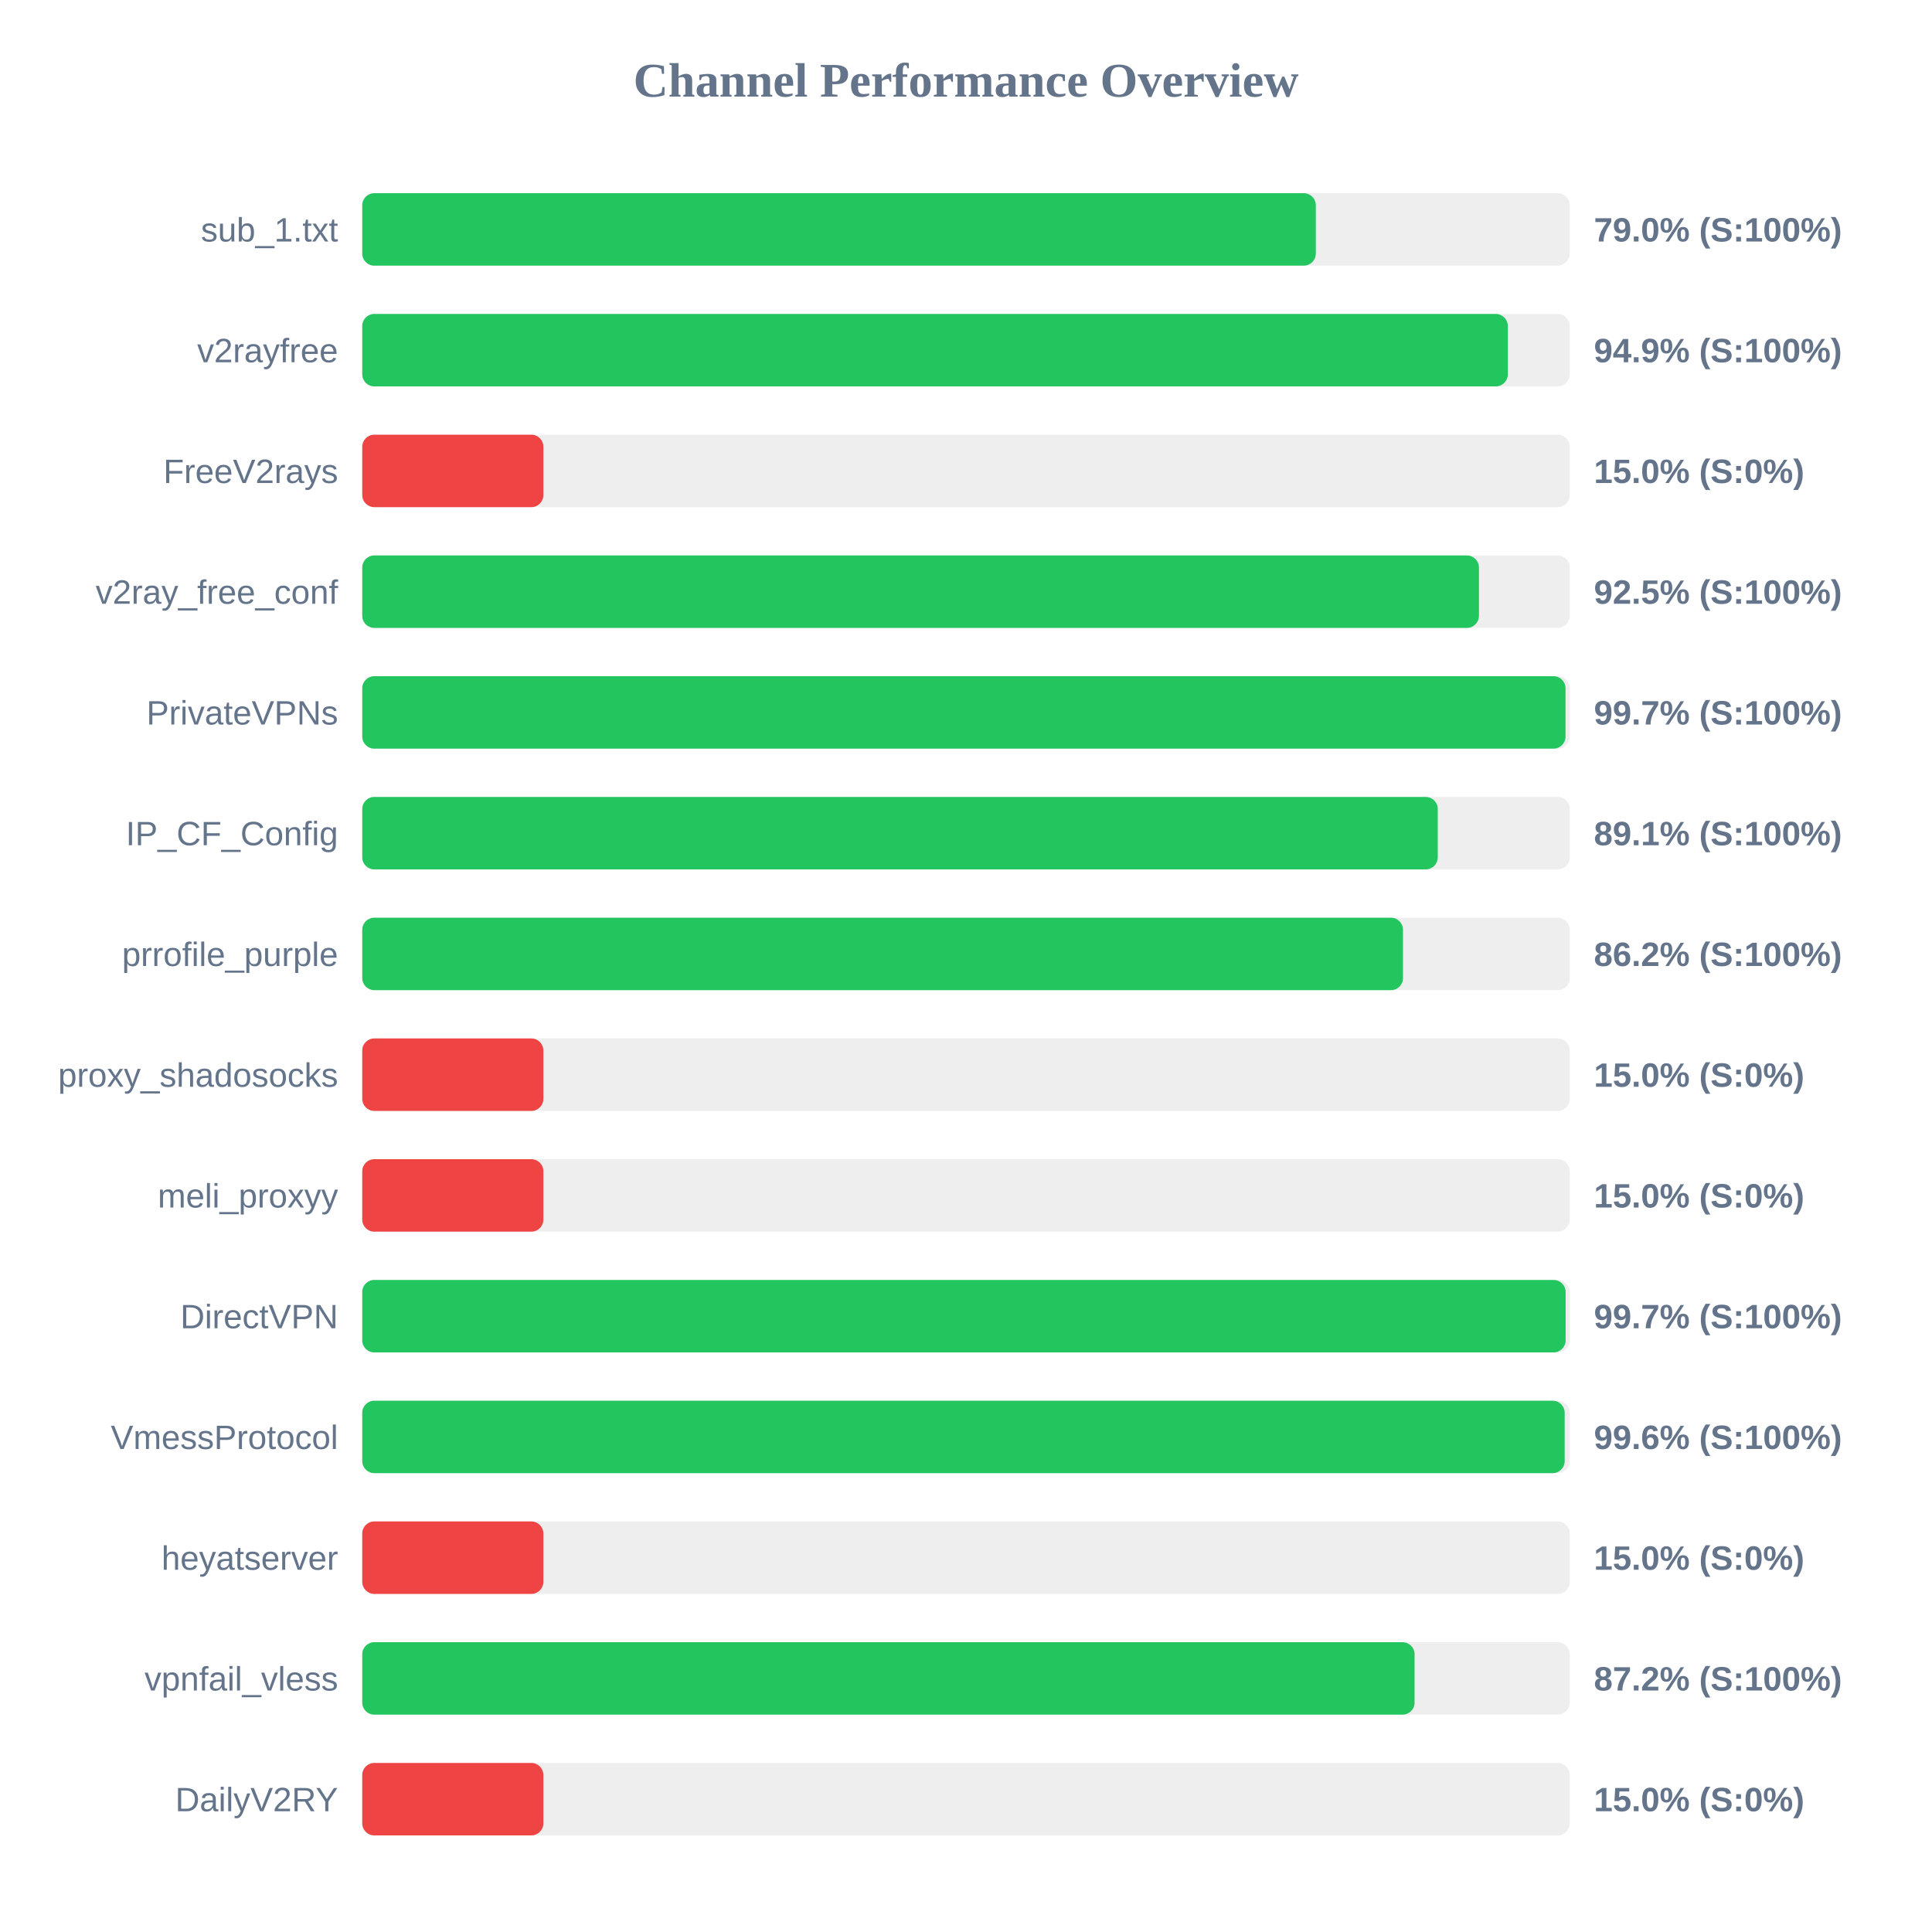
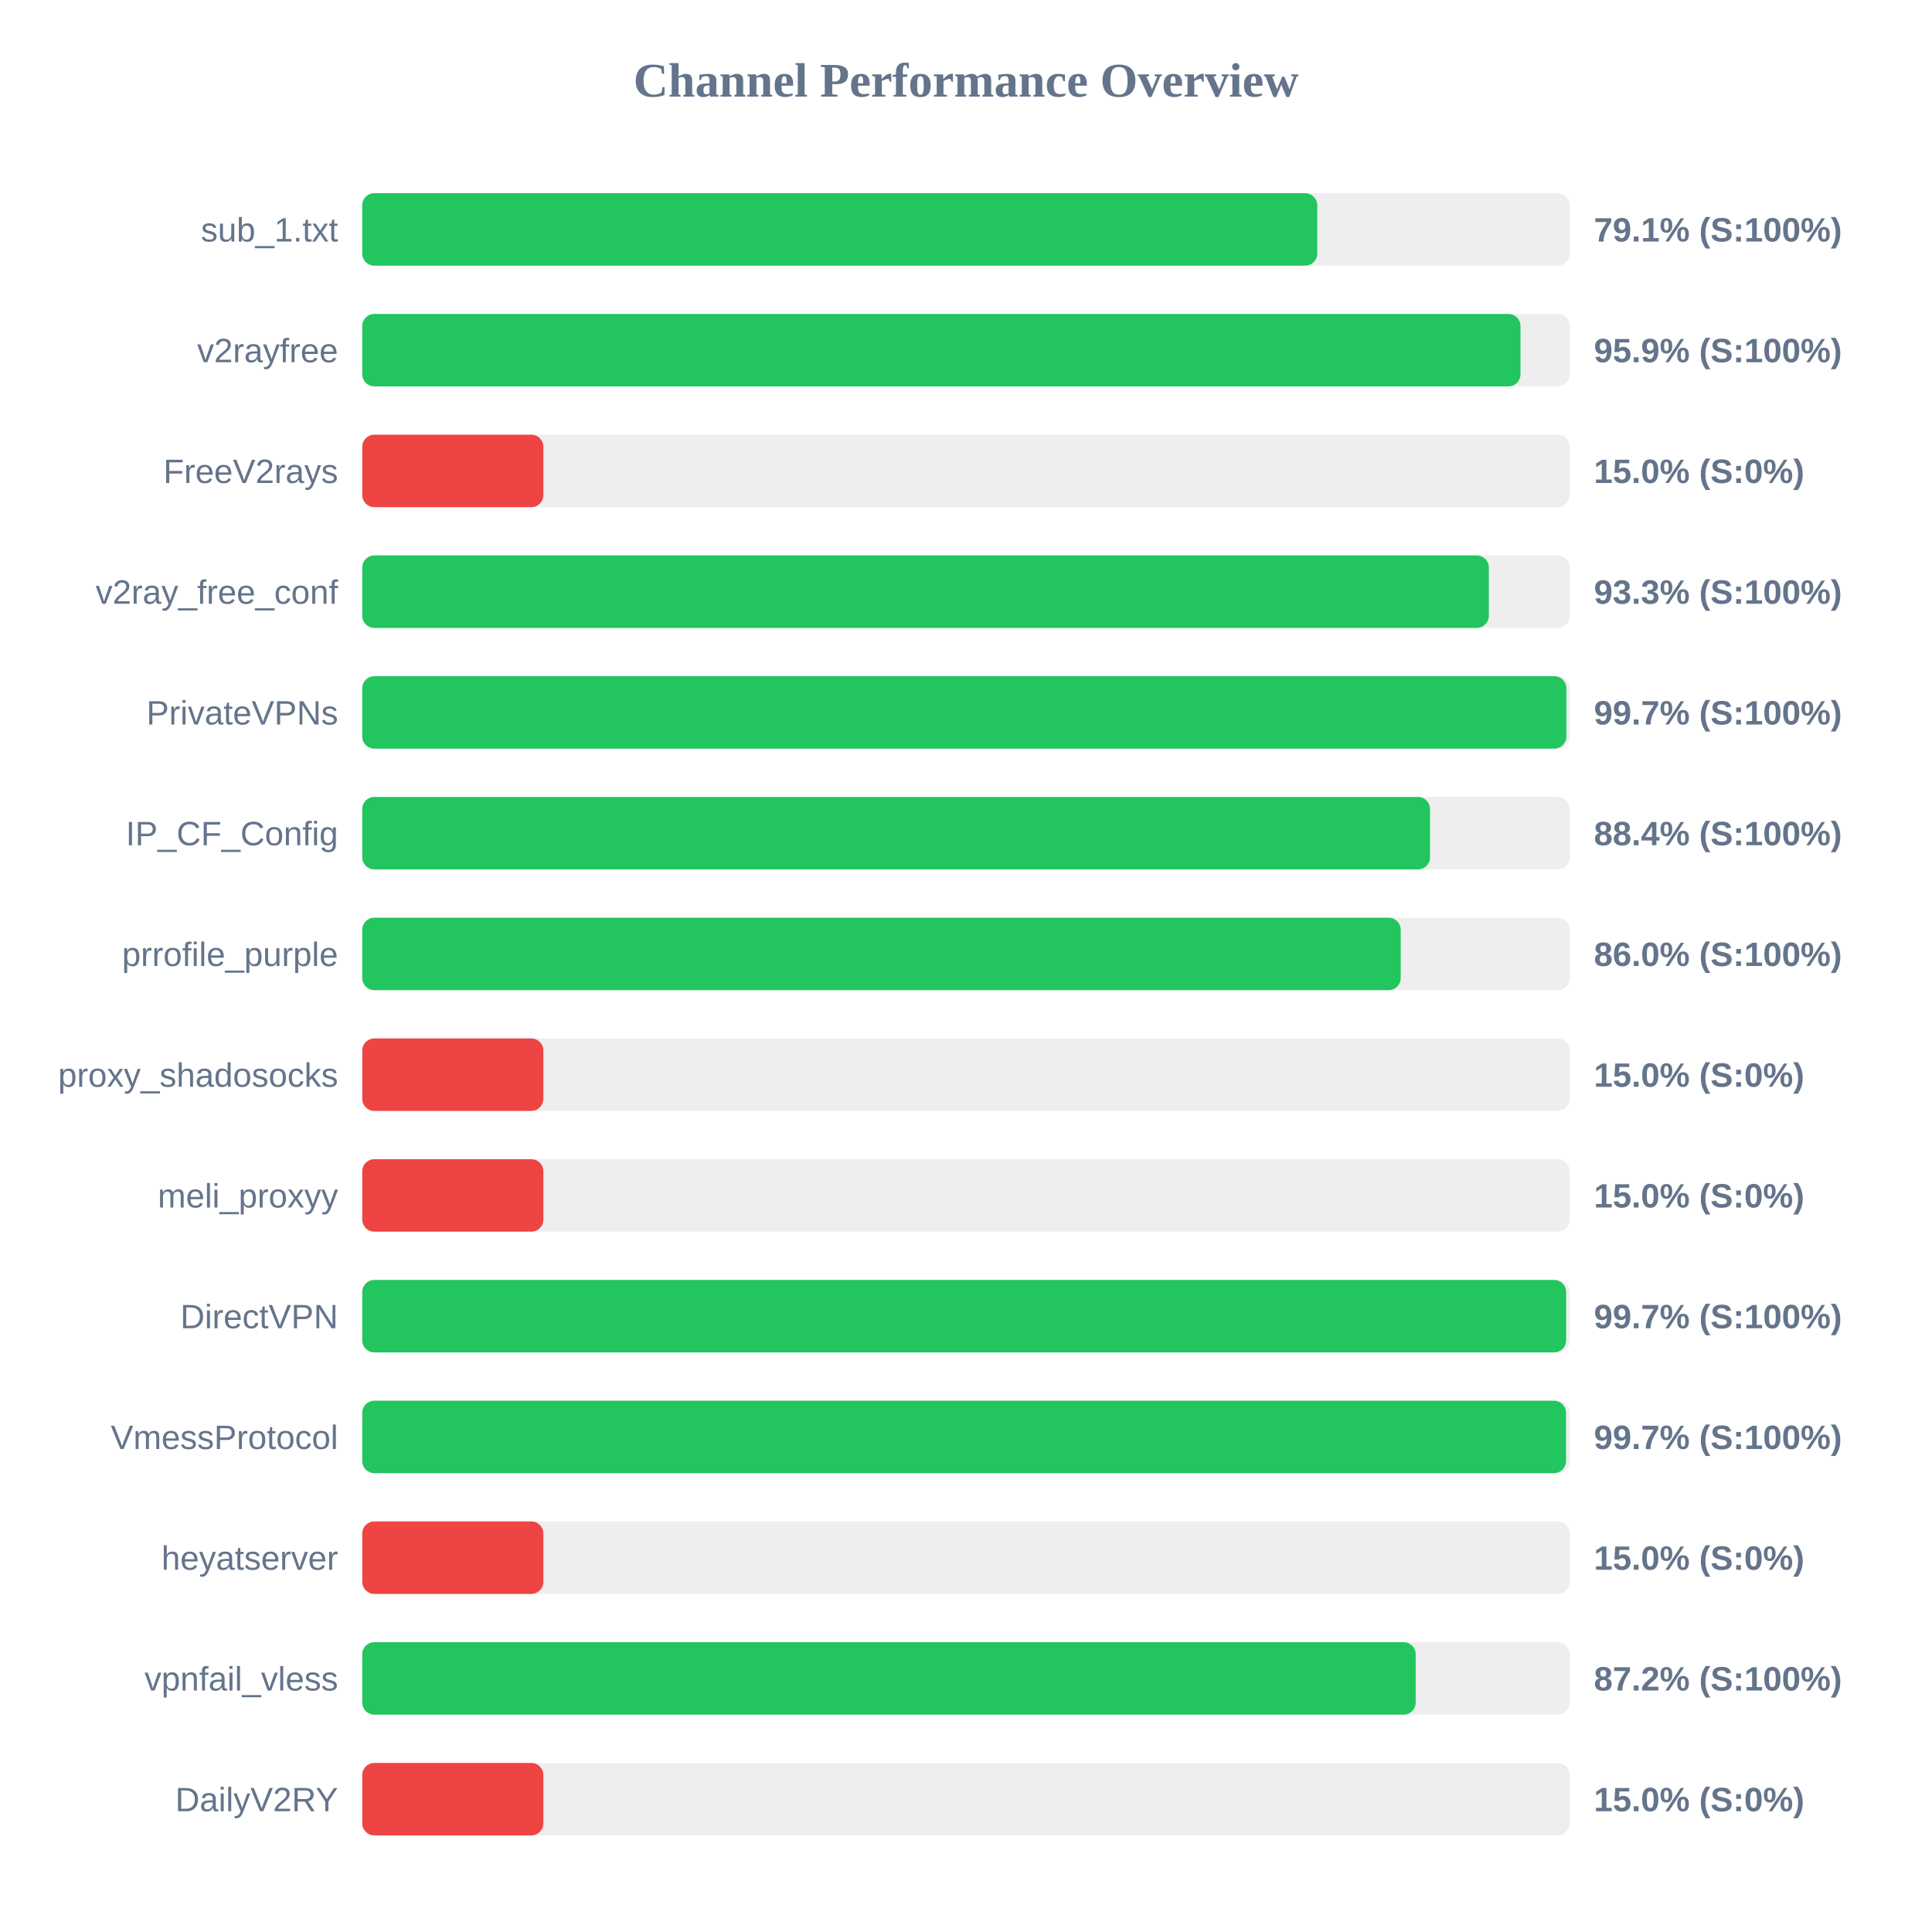
<svg xmlns="http://www.w3.org/2000/svg" width="800" height="800" version="1.1">
  <style>
        .row { font: 14px Arial; fill: #64748b; }
        .score { font: bold 14px Arial; fill: #64748b; }
    </style>
  <text x="400" y="40" text-anchor="middle" font-size="20px" font-weight="bold" fill="#64748b">Channel Performance Overview</text>
  <rect x="150" y="80" width="500" height="30" fill="#eee" rx="5" />
-   <rect x="150" y="80" width="394.85" height="30" fill="#22c55e" rx="5" />
+   <rect x="150" y="80" width="395.45" height="30" fill="#22c55e" rx="5" />
  <text x="140" y="100" text-anchor="end" class="row">sub_1.txt</text>
-   <text x="660" y="100" text-anchor="start" class="score">79.0% (S:100%)</text>
+   <text x="660" y="100" text-anchor="start" class="score">79.1% (S:100%)</text>
  <rect x="150" y="130" width="500" height="30" fill="#eee" rx="5" />
-   <rect x="150" y="130" width="474.35" height="30" fill="#22c55e" rx="5" />
+   <rect x="150" y="130" width="479.6" height="30" fill="#22c55e" rx="5" />
  <text x="140" y="150" text-anchor="end" class="row">v2rayfree</text>
-   <text x="660" y="150" text-anchor="start" class="score">94.9% (S:100%)</text>
+   <text x="660" y="150" text-anchor="start" class="score">95.9% (S:100%)</text>
  <rect x="150" y="180" width="500" height="30" fill="#eee" rx="5" />
  <rect x="150" y="180" width="75.0" height="30" fill="#ef4444" rx="5" />
  <text x="140" y="200" text-anchor="end" class="row">FreeV2rays</text>
  <text x="660" y="200" text-anchor="start" class="score">15.0% (S:0%)</text>
  <rect x="150" y="230" width="500" height="30" fill="#eee" rx="5" />
-   <rect x="150" y="230" width="462.4" height="30" fill="#22c55e" rx="5" />
+   <rect x="150" y="230" width="466.5" height="30" fill="#22c55e" rx="5" />
  <text x="140" y="250" text-anchor="end" class="row">v2ray_free_conf</text>
-   <text x="660" y="250" text-anchor="start" class="score">92.5% (S:100%)</text>
+   <text x="660" y="250" text-anchor="start" class="score">93.3% (S:100%)</text>
  <rect x="150" y="280" width="500" height="30" fill="#eee" rx="5" />
-   <rect x="150" y="280" width="498.25" height="30" fill="#22c55e" rx="5" />
+   <rect x="150" y="280" width="498.6" height="30" fill="#22c55e" rx="5" />
  <text x="140" y="300" text-anchor="end" class="row">PrivateVPNs</text>
  <text x="660" y="300" text-anchor="start" class="score">99.7% (S:100%)</text>
  <rect x="150" y="330" width="500" height="30" fill="#eee" rx="5" />
-   <rect x="150" y="330" width="445.35" height="30" fill="#22c55e" rx="5" />
+   <rect x="150" y="330" width="442.15" height="30" fill="#22c55e" rx="5" />
  <text x="140" y="350" text-anchor="end" class="row">IP_CF_Config</text>
-   <text x="660" y="350" text-anchor="start" class="score">89.1% (S:100%)</text>
+   <text x="660" y="350" text-anchor="start" class="score">88.4% (S:100%)</text>
  <rect x="150" y="380" width="500" height="30" fill="#eee" rx="5" />
-   <rect x="150" y="380" width="430.95" height="30" fill="#22c55e" rx="5" />
+   <rect x="150" y="380" width="430.0" height="30" fill="#22c55e" rx="5" />
  <text x="140" y="400" text-anchor="end" class="row">prrofile_purple</text>
-   <text x="660" y="400" text-anchor="start" class="score">86.2% (S:100%)</text>
+   <text x="660" y="400" text-anchor="start" class="score">86.0% (S:100%)</text>
  <rect x="150" y="430" width="500" height="30" fill="#eee" rx="5" />
  <rect x="150" y="430" width="75.0" height="30" fill="#ef4444" rx="5" />
  <text x="140" y="450" text-anchor="end" class="row">proxy_shadosocks</text>
  <text x="660" y="450" text-anchor="start" class="score">15.0% (S:0%)</text>
  <rect x="150" y="480" width="500" height="30" fill="#eee" rx="5" />
  <rect x="150" y="480" width="75.0" height="30" fill="#ef4444" rx="5" />
  <text x="140" y="500" text-anchor="end" class="row">meli_proxyy</text>
  <text x="660" y="500" text-anchor="start" class="score">15.0% (S:0%)</text>
  <rect x="150" y="530" width="500" height="30" fill="#eee" rx="5" />
-   <rect x="150" y="530" width="498.3" height="30" fill="#22c55e" rx="5" />
+   <rect x="150" y="530" width="498.5" height="30" fill="#22c55e" rx="5" />
  <text x="140" y="550" text-anchor="end" class="row">DirectVPN</text>
  <text x="660" y="550" text-anchor="start" class="score">99.7% (S:100%)</text>
  <rect x="150" y="580" width="500" height="30" fill="#eee" rx="5" />
-   <rect x="150" y="580" width="497.9" height="30" fill="#22c55e" rx="5" />
+   <rect x="150" y="580" width="498.45" height="30" fill="#22c55e" rx="5" />
  <text x="140" y="600" text-anchor="end" class="row">VmessProtocol</text>
-   <text x="660" y="600" text-anchor="start" class="score">99.6% (S:100%)</text>
+   <text x="660" y="600" text-anchor="start" class="score">99.7% (S:100%)</text>
  <rect x="150" y="630" width="500" height="30" fill="#eee" rx="5" />
  <rect x="150" y="630" width="75.0" height="30" fill="#ef4444" rx="5" />
  <text x="140" y="650" text-anchor="end" class="row">heyatserver</text>
  <text x="660" y="650" text-anchor="start" class="score">15.0% (S:0%)</text>
  <rect x="150" y="680" width="500" height="30" fill="#eee" rx="5" />
-   <rect x="150" y="680" width="435.75" height="30" fill="#22c55e" rx="5" />
+   <rect x="150" y="680" width="436.2" height="30" fill="#22c55e" rx="5" />
  <text x="140" y="700" text-anchor="end" class="row">vpnfail_vless</text>
  <text x="660" y="700" text-anchor="start" class="score">87.2% (S:100%)</text>
  <rect x="150" y="730" width="500" height="30" fill="#eee" rx="5" />
  <rect x="150" y="730" width="75.0" height="30" fill="#ef4444" rx="5" />
  <text x="140" y="750" text-anchor="end" class="row">DailyV2RY</text>
  <text x="660" y="750" text-anchor="start" class="score">15.0% (S:0%)</text>
</svg>
